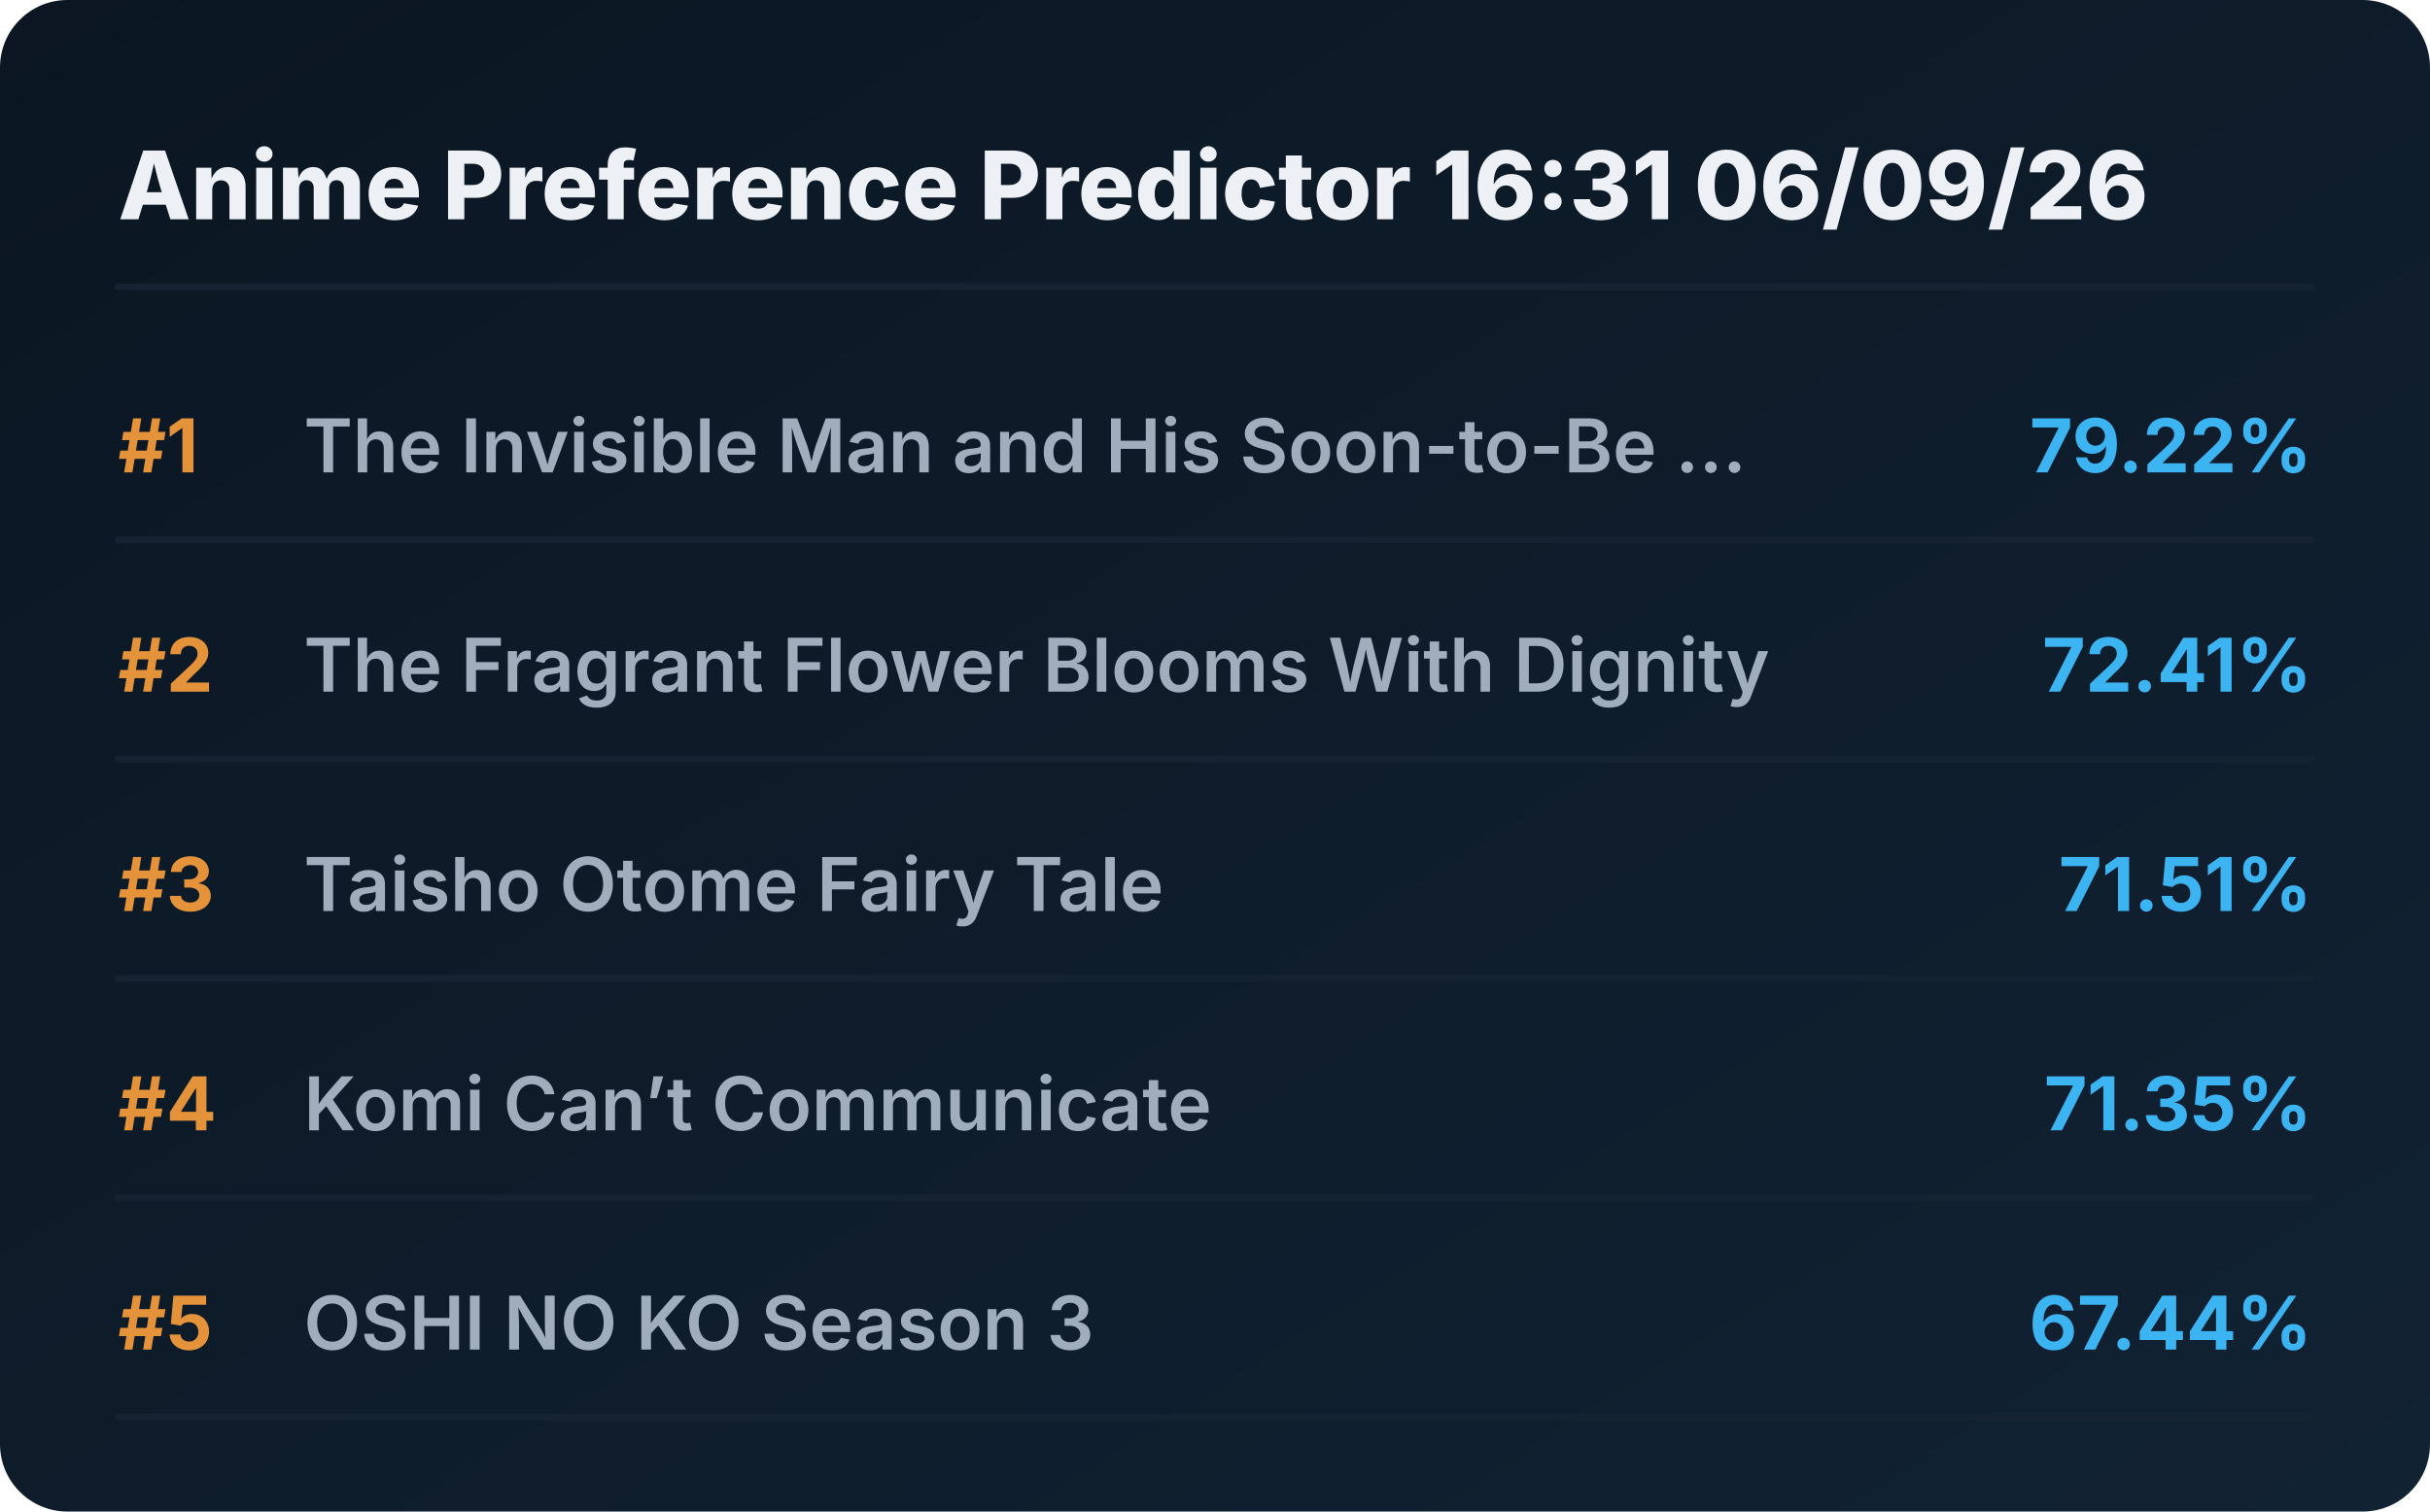
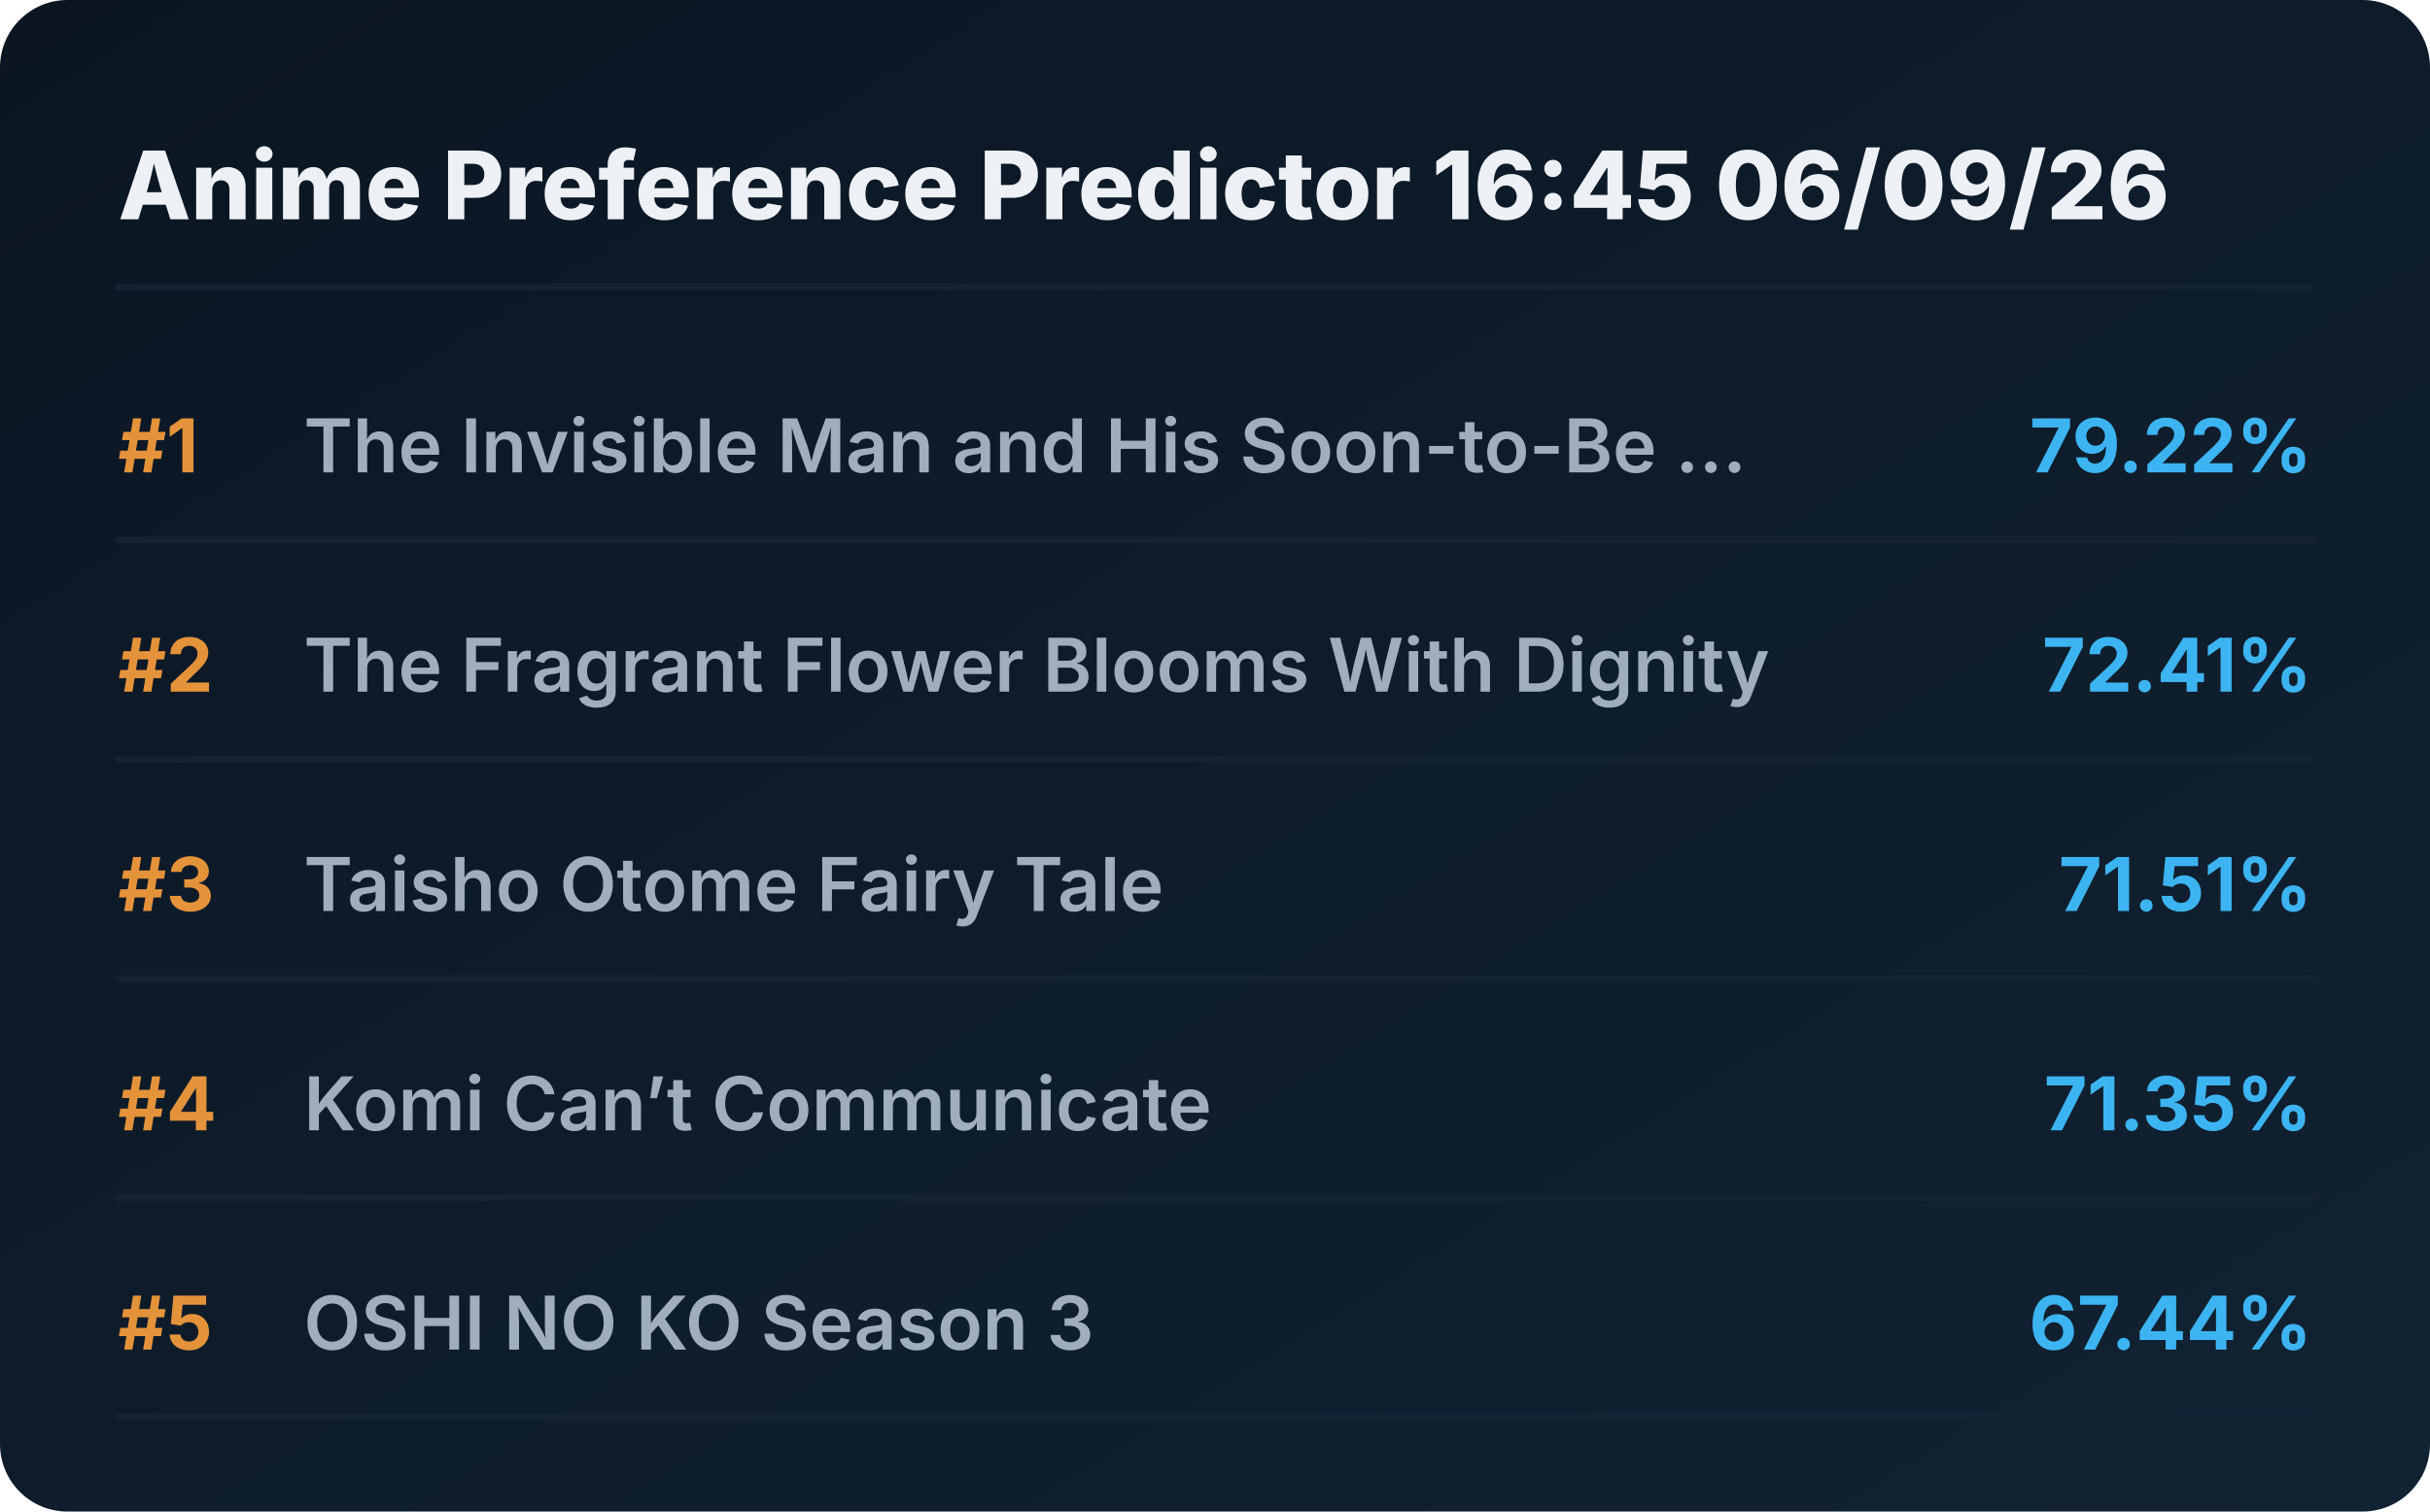
<svg xmlns="http://www.w3.org/2000/svg" viewBox="0 0 720 448" preserveAspectRatio="xMidYMid meet" style="width: 100%; height: auto; max-width: 720px;">
  <defs>
    <linearGradient id="boxGrad" x1="0%" y1="0%" x2="100%" y2="100%">
      <stop offset="0%" stop-color="#0b1622" />
      <stop offset="100%" stop-color="#112233" />
    </linearGradient>
    <clipPath id="titleClip">
      <rect x="90" y="0" width="510" height="100%" />
    </clipPath>
  </defs>
  <style>
    .bg { fill: url(#boxGrad); rx: 20px; }
    .header { font-family: 'Overpass', 'Inter', system-ui, sans-serif; font-weight: 800; font-size: 28px; fill: #edf1f5; }
    .rank { font-family: 'Overpass', 'Inter', system-ui, sans-serif; font-weight: 700; font-size: 22px; fill: #e5933a; }
    .title { font-family: 'Overpass', 'Inter', system-ui, sans-serif; font-weight: 600; font-size: 22px; fill: #9fadbd; }
    .score { font-family: 'Overpass', 'Inter', system-ui, sans-serif; font-weight: 700; font-size: 22px; fill: #3db4f2; }
    .line { stroke: #152232; stroke-width: 2; stroke-linecap: round; }
  </style>
  <rect class="bg" width="720" height="448" />
-   <text x="35" y="65" class="header">Anime Preference Predictor 16:31 06/09/26</text>
+   <text x="35" y="65" class="header">Anime Preference Predictor 16:45 06/09/26</text>
  <line x1="35" y1="85" x2="685" y2="85" class="line" />
  <g transform="translate(0, 0)">
    <text x="35" y="140" class="rank">#1</text>
    <text x="90" y="140" class="title">The Invisible Man and His Soon-to-Be ...</text>
    <text x="685" y="140" class="score" text-anchor="end">79.22%</text>
    <line x1="35" y1="160" x2="685" y2="160" class="line" />
  </g>
  <g transform="translate(0, 65)">
    <text x="35" y="140" class="rank">#2</text>
    <text x="90" y="140" class="title">The Fragrant Flower Blooms With Dignity</text>
    <text x="685" y="140" class="score" text-anchor="end">72.41%</text>
    <line x1="35" y1="160" x2="685" y2="160" class="line" />
  </g>
  <g transform="translate(0, 130)">
    <text x="35" y="140" class="rank">#3</text>
    <text x="90" y="140" class="title">Taisho Otome Fairy Tale</text>
    <text x="685" y="140" class="score" text-anchor="end">71.51%</text>
    <line x1="35" y1="160" x2="685" y2="160" class="line" />
  </g>
  <g transform="translate(0, 195)">
    <text x="35" y="140" class="rank">#4</text>
    <text x="90" y="140" class="title">Komi Can’t Communicate</text>
    <text x="685" y="140" class="score" text-anchor="end">71.35%</text>
    <line x1="35" y1="160" x2="685" y2="160" class="line" />
  </g>
  <g transform="translate(0, 260)">
    <text x="35" y="140" class="rank">#5</text>
    <text x="90" y="140" class="title">OSHI NO KO Season 3</text>
    <text x="685" y="140" class="score" text-anchor="end">67.44%</text>
    <line x1="35" y1="160" x2="685" y2="160" class="line" />
  </g>
</svg>
